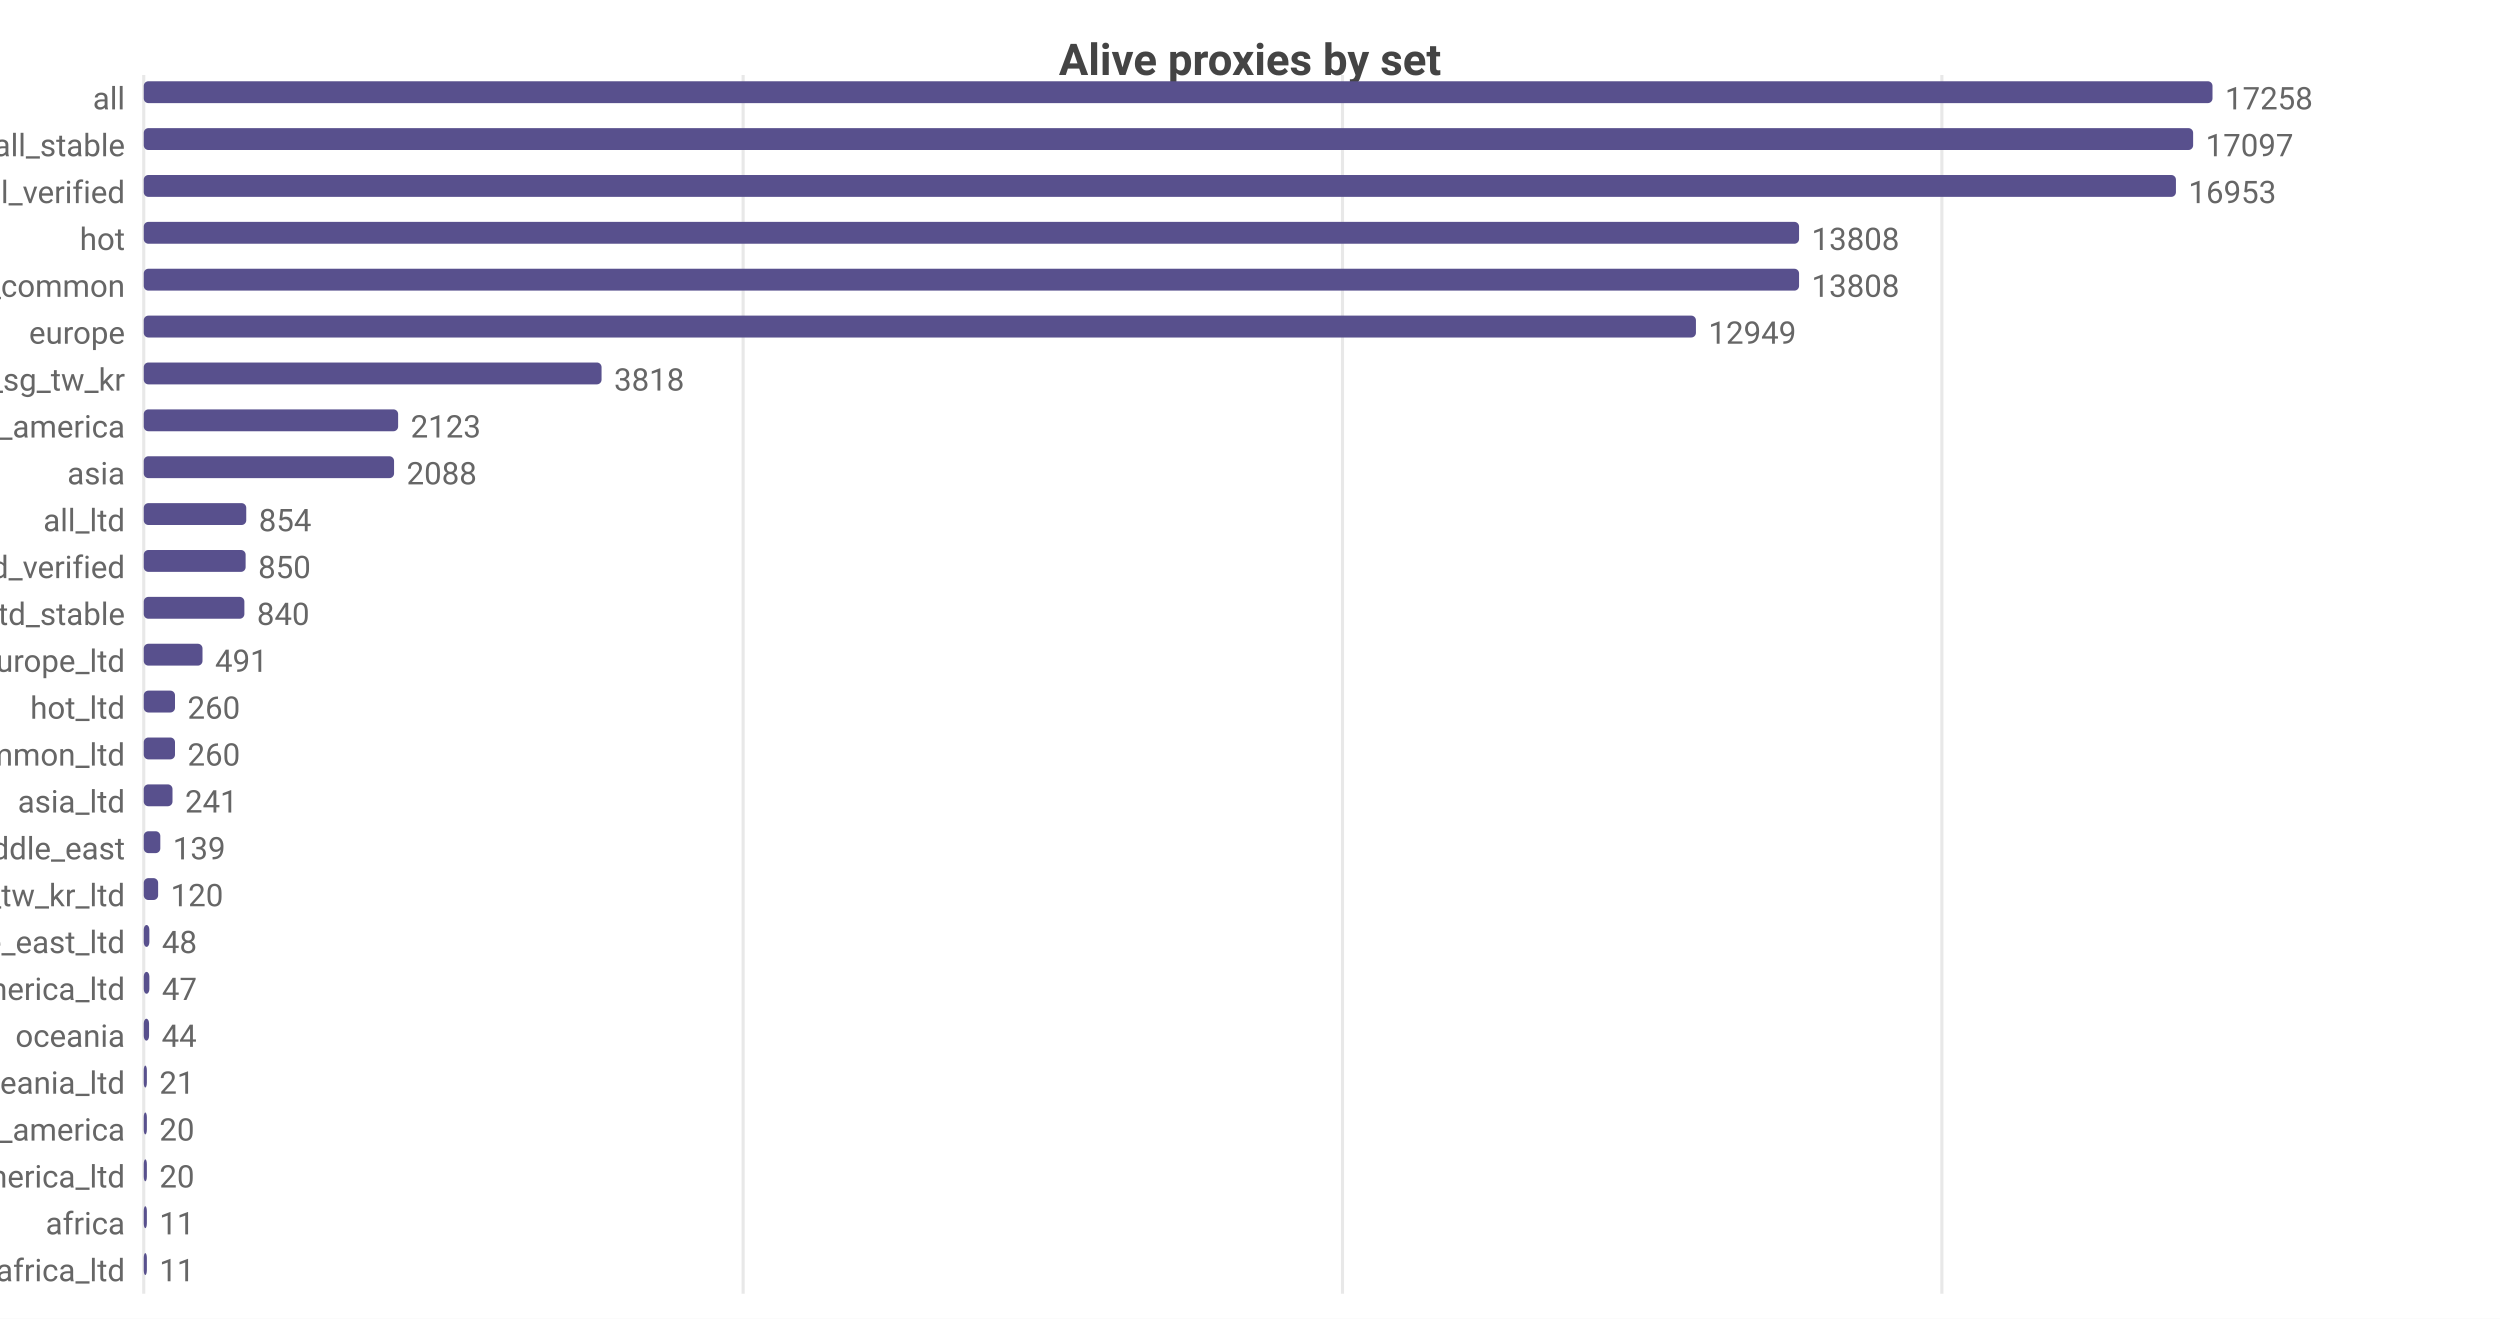
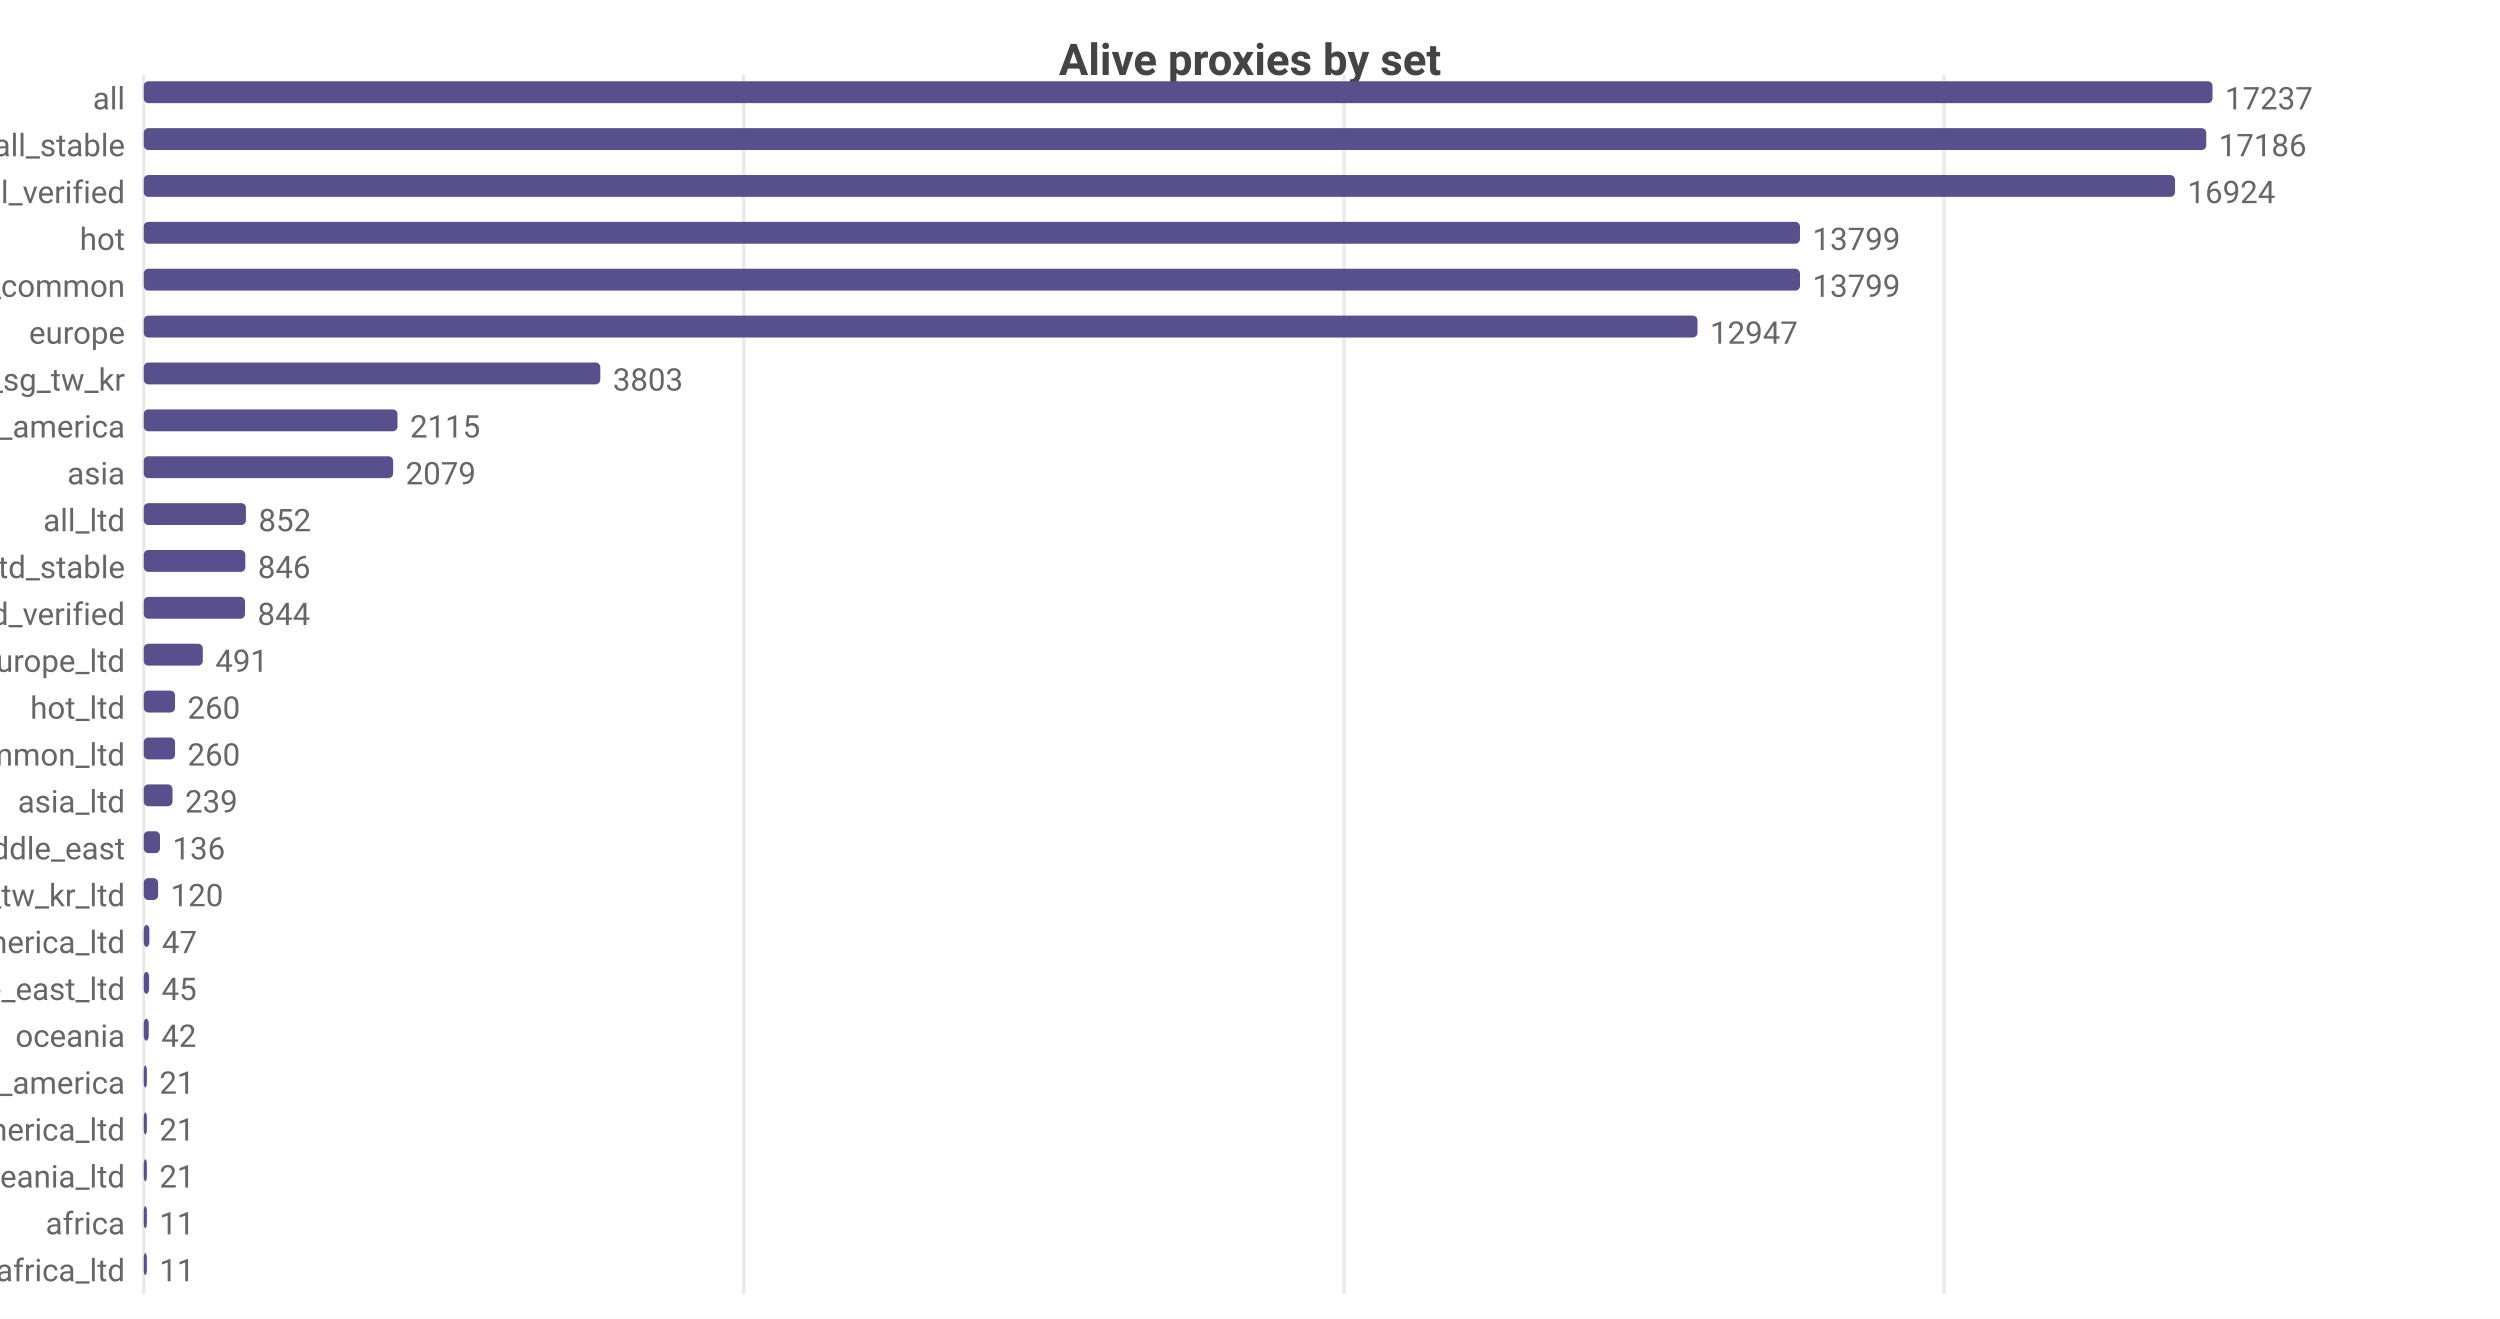
<svg xmlns="http://www.w3.org/2000/svg" width="800" height="422" viewBox="0 0 800 422">
  <rect width="800" height="422" fill="#ffffff" />
  <style>text{font-family:system-ui,-apple-system,'Segoe UI',Roboto,sans-serif}.g{stroke:#e8e8e8;stroke-width:1}.a{stroke:#999;stroke-width:1}.t{font-size:10px;fill:#666}.m{font-size:10px;text-anchor:middle;fill:#666}.e{font-size:10px;text-anchor:end;fill:#666}.l{font-size:11px;fill:#333}.tt{font-size:14px;font-weight:600;text-anchor:middle;fill:#444}.em{font-size:13px;text-anchor:middle;fill:#999}</style>
  <text class="tt" x="400.0" y="24">Alive proxies by set</text>
  <line class="g" x1="46" y1="24" x2="46" y2="414" />
-   <line class="g" x1="237.8" y1="24" x2="237.8" y2="414" />
-   <line class="g" x1="429.6" y1="24" x2="429.6" y2="414" />
-   <line class="g" x1="621.4" y1="24" x2="621.4" y2="414" />
+   <line class="g" x1="238.0" y1="24" x2="238.0" y2="414" />
+   <line class="g" x1="430.1" y1="24" x2="430.1" y2="414" />
+   <line class="g" x1="622.1" y1="24" x2="622.1" y2="414" />
  <text class="e" x="40" y="35">all</text>
  <rect x="46" y="26" width="662" height="7" fill="#58508d" rx="1.5" />
-   <text class="t" x="712" y="35">17258</text>
+   <text class="t" x="712" y="35">17237</text>
  <text class="e" x="40" y="50">all_stable</text>
-   <rect x="46" y="41" width="655.8" height="7" fill="#58508d" rx="1.5" />
-   <text class="t" x="705.8" y="50">17097</text>
+   <rect x="46" y="41" width="660.0" height="7" fill="#58508d" rx="1.5" />
+   <text class="t" x="710.0" y="50">17186</text>
  <text class="e" x="40" y="65">all_verified</text>
-   <rect x="46" y="56" width="650.3" height="7" fill="#58508d" rx="1.5" />
-   <text class="t" x="700.3" y="65">16953</text>
+   <rect x="46" y="56" width="650.0" height="7" fill="#58508d" rx="1.5" />
+   <text class="t" x="700.0" y="65">16924</text>
  <text class="e" x="40" y="80">hot</text>
-   <rect x="46" y="71" width="529.7" height="7" fill="#58508d" rx="1.5" />
-   <text class="t" x="579.7" y="80">13808</text>
+   <rect x="46" y="71" width="530.0" height="7" fill="#58508d" rx="1.5" />
+   <text class="t" x="580.0" y="80">13799</text>
  <text class="e" x="40" y="95">cn_common</text>
-   <rect x="46" y="86" width="529.7" height="7" fill="#58508d" rx="1.5" />
-   <text class="t" x="579.7" y="95">13808</text>
+   <rect x="46" y="86" width="530.0" height="7" fill="#58508d" rx="1.5" />
+   <text class="t" x="580.0" y="95">13799</text>
  <text class="e" x="40" y="110">europe</text>
-   <rect x="46" y="101" width="496.7" height="7" fill="#58508d" rx="1.5" />
-   <text class="t" x="546.7" y="110">12949</text>
+   <rect x="46" y="101" width="497.2" height="7" fill="#58508d" rx="1.5" />
+   <text class="t" x="547.2" y="110">12947</text>
  <text class="e" x="40" y="125">hk_us_jp_sg_tw_kr</text>
-   <rect x="46" y="116" width="146.5" height="7" fill="#58508d" rx="1.5" />
-   <text class="t" x="196.5" y="125">3818</text>
+   <rect x="46" y="116" width="146.1" height="7" fill="#58508d" rx="1.5" />
+   <text class="t" x="196.1" y="125">3803</text>
  <text class="e" x="40" y="140">north_america</text>
-   <rect x="46" y="131" width="81.4" height="7" fill="#58508d" rx="1.5" />
-   <text class="t" x="131.4" y="140">2123</text>
+   <rect x="46" y="131" width="81.2" height="7" fill="#58508d" rx="1.5" />
+   <text class="t" x="131.2" y="140">2115</text>
  <text class="e" x="40" y="155">asia</text>
-   <rect x="46" y="146" width="80.1" height="7" fill="#58508d" rx="1.5" />
-   <text class="t" x="130.1" y="155">2088</text>
+   <rect x="46" y="146" width="79.8" height="7" fill="#58508d" rx="1.5" />
+   <text class="t" x="129.8" y="155">2079</text>
  <text class="e" x="40" y="170">all_ltd</text>
-   <rect x="46" y="161" width="32.8" height="7" fill="#58508d" rx="1.5" />
-   <text class="t" x="82.8" y="170">854</text>
-   <text class="e" x="40" y="185">all_ltd_verified</text>
-   <rect x="46" y="176" width="32.6" height="7" fill="#58508d" rx="1.5" />
-   <text class="t" x="82.6" y="185">850</text>
-   <text class="e" x="40" y="200">all_ltd_stable</text>
-   <rect x="46" y="191" width="32.2" height="7" fill="#58508d" rx="1.5" />
-   <text class="t" x="82.2" y="200">840</text>
+   <rect x="46" y="161" width="32.7" height="7" fill="#58508d" rx="1.5" />
+   <text class="t" x="82.7" y="170">852</text>
+   <text class="e" x="40" y="185">all_ltd_stable</text>
+   <rect x="46" y="176" width="32.5" height="7" fill="#58508d" rx="1.5" />
+   <text class="t" x="82.5" y="185">846</text>
+   <text class="e" x="40" y="200">all_ltd_verified</text>
+   <rect x="46" y="191" width="32.4" height="7" fill="#58508d" rx="1.5" />
+   <text class="t" x="82.4" y="200">844</text>
  <text class="e" x="40" y="215">europe_ltd</text>
-   <rect x="46" y="206" width="18.8" height="7" fill="#58508d" rx="1.5" />
-   <text class="t" x="68.8" y="215">491</text>
+   <rect x="46" y="206" width="18.9" height="7" fill="#58508d" rx="1.5" />
+   <text class="t" x="68.9" y="215">491</text>
  <text class="e" x="40" y="230">hot_ltd</text>
  <rect x="46" y="221" width="10.0" height="7" fill="#58508d" rx="1.5" />
  <text class="t" x="60.0" y="230">260</text>
  <text class="e" x="40" y="245">cn_common_ltd</text>
  <rect x="46" y="236" width="10.0" height="7" fill="#58508d" rx="1.5" />
  <text class="t" x="60.0" y="245">260</text>
  <text class="e" x="40" y="260">asia_ltd</text>
  <rect x="46" y="251" width="9.2" height="7" fill="#58508d" rx="1.5" />
-   <text class="t" x="59.2" y="260">241</text>
+   <text class="t" x="59.2" y="260">239</text>
  <text class="e" x="40" y="275">middle_east</text>
-   <rect x="46" y="266" width="5.3" height="7" fill="#58508d" rx="1.5" />
-   <text class="t" x="55.3" y="275">139</text>
+   <rect x="46" y="266" width="5.2" height="7" fill="#58508d" rx="1.5" />
+   <text class="t" x="55.2" y="275">136</text>
  <text class="e" x="40" y="290">hk_us_jp_sg_tw_kr_ltd</text>
  <rect x="46" y="281" width="4.6" height="7" fill="#58508d" rx="1.5" />
  <text class="t" x="54.6" y="290">120</text>
-   <text class="e" x="40" y="305">middle_east_ltd</text>
+   <text class="e" x="40" y="305">north_america_ltd</text>
  <rect x="46" y="296" width="1.8" height="7" fill="#58508d" rx="1.5" />
-   <text class="t" x="51.8" y="305">48</text>
-   <text class="e" x="40" y="320">north_america_ltd</text>
-   <rect x="46" y="311" width="1.8" height="7" fill="#58508d" rx="1.5" />
-   <text class="t" x="51.8" y="320">47</text>
+   <text class="t" x="51.8" y="305">47</text>
+   <text class="e" x="40" y="320">middle_east_ltd</text>
+   <rect x="46" y="311" width="1.7" height="7" fill="#58508d" rx="1.5" />
+   <text class="t" x="51.7" y="320">45</text>
  <text class="e" x="40" y="335">oceania</text>
-   <rect x="46" y="326" width="1.7" height="7" fill="#58508d" rx="1.5" />
-   <text class="t" x="51.7" y="335">44</text>
-   <text class="e" x="40" y="350">oceania_ltd</text>
+   <rect x="46" y="326" width="1.6" height="7" fill="#58508d" rx="1.5" />
+   <text class="t" x="51.6" y="335">42</text>
+   <text class="e" x="40" y="350">south_america</text>
  <rect x="46" y="341" width="1" height="7" fill="#58508d" rx="1.5" />
  <text class="t" x="51" y="350">21</text>
-   <text class="e" x="40" y="365">south_america</text>
+   <text class="e" x="40" y="365">south_america_ltd</text>
  <rect x="46" y="356" width="1" height="7" fill="#58508d" rx="1.5" />
-   <text class="t" x="51" y="365">20</text>
-   <text class="e" x="40" y="380">south_america_ltd</text>
+   <text class="t" x="51" y="365">21</text>
+   <text class="e" x="40" y="380">oceania_ltd</text>
  <rect x="46" y="371" width="1" height="7" fill="#58508d" rx="1.5" />
-   <text class="t" x="51" y="380">20</text>
+   <text class="t" x="51" y="380">21</text>
  <text class="e" x="40" y="395">africa</text>
  <rect x="46" y="386" width="1" height="7" fill="#58508d" rx="1.5" />
  <text class="t" x="51" y="395">11</text>
  <text class="e" x="40" y="410">africa_ltd</text>
  <rect x="46" y="401" width="1" height="7" fill="#58508d" rx="1.5" />
  <text class="t" x="51" y="410">11</text>
</svg>
